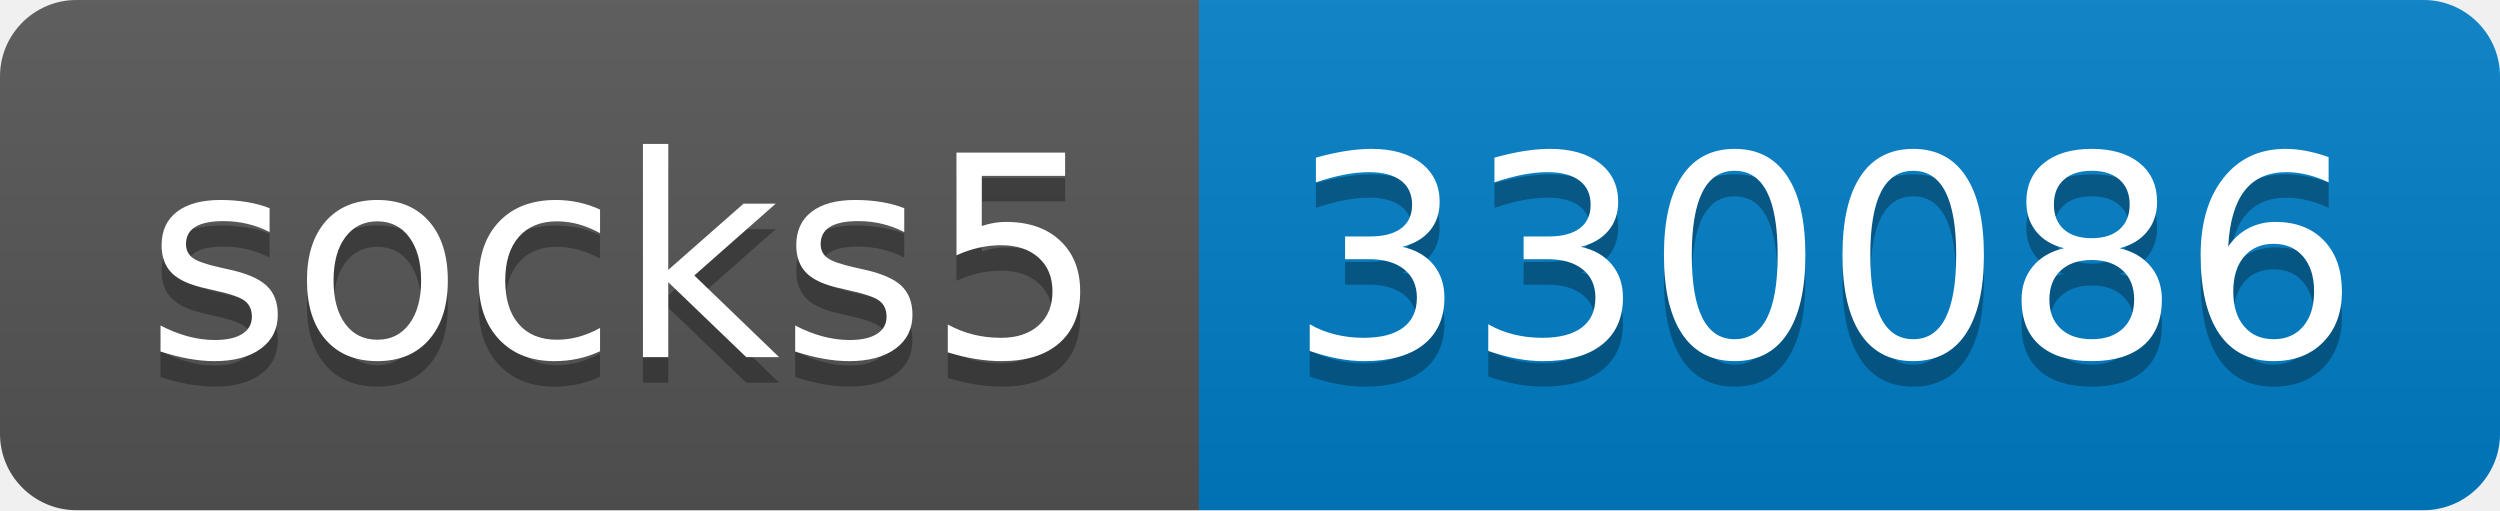
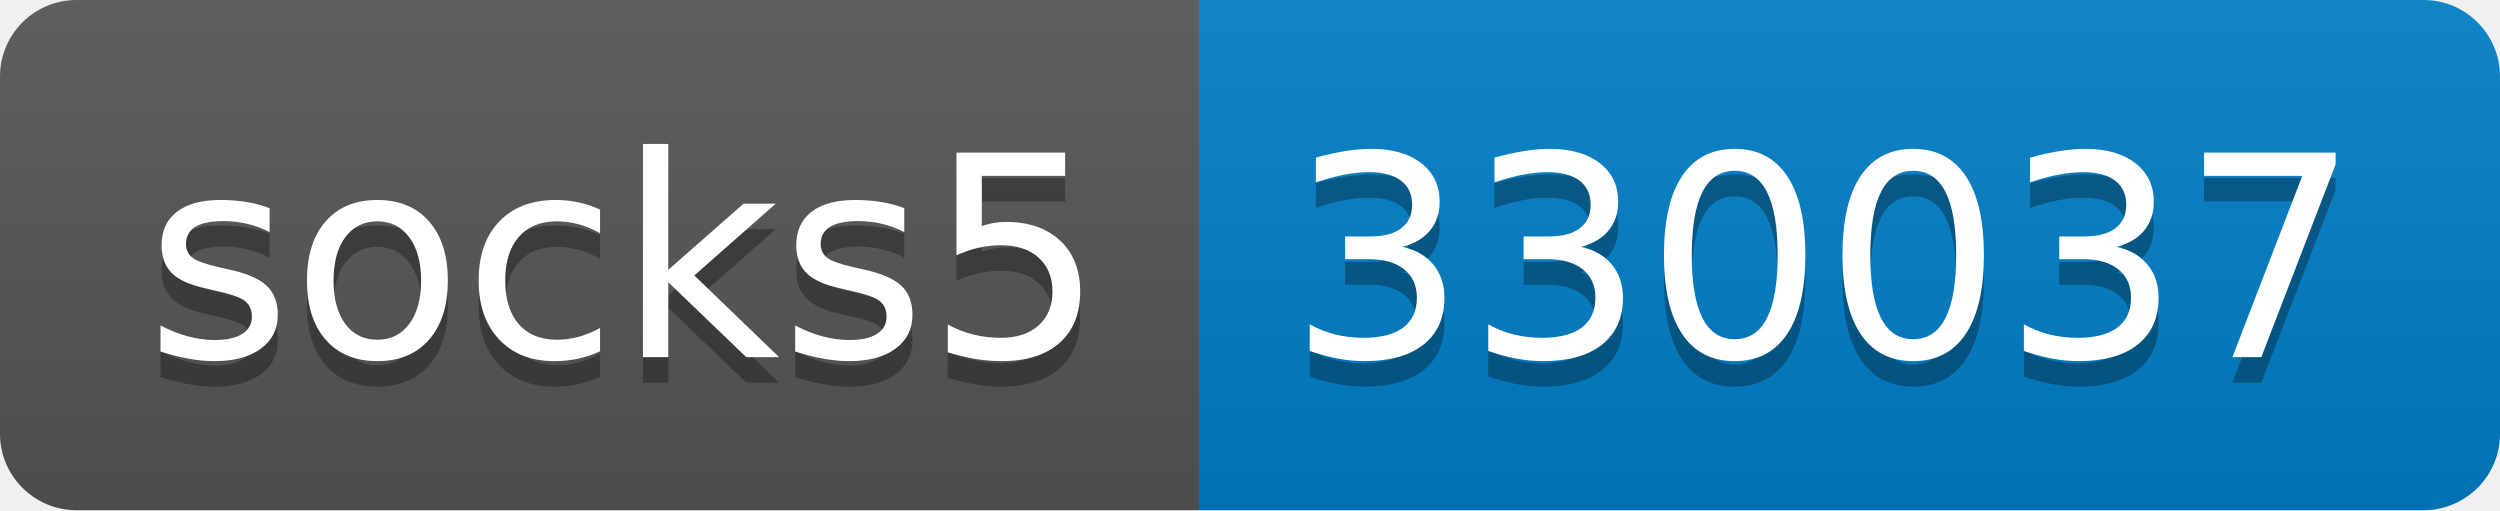
- <svg xmlns="http://www.w3.org/2000/svg" width="98" height="20" role="img" aria-label="socks5: 330086">
+ <svg xmlns="http://www.w3.org/2000/svg" width="98" height="20" role="img" aria-label="socks5: 330037">
  <linearGradient id="s" x2="0" y2="100%">
    <stop offset="0" stop-color="#bbb" stop-opacity=".1" />
    <stop offset="1" stop-opacity=".1" />
  </linearGradient>
  <clipPath id="r">
    <rect width="98" height="20" rx="3" fill="#fff" />
  </clipPath>
  <g clip-path="url(#r)">
    <rect width="47" height="20" fill="#555" />
    <rect x="47" width="51" height="20" fill="#007ec6" />
    <rect width="98" height="20" fill="url(#s)" />
  </g>
  <g fill="#fff" text-anchor="middle" font-family="Verdana,Geneva,DejaVu Sans,sans-serif" text-rendering="geometricPrecision" font-size="110">
    <text aria-hidden="true" x="245" y="150" fill="#010101" fill-opacity=".3" transform="scale(.1)" textLength="370">socks5</text>
    <text x="245" y="140" transform="scale(.1)" fill="#fff" textLength="370">socks5</text>
-     <text aria-hidden="true" x="715" y="150" fill="#010101" fill-opacity=".3" transform="scale(.1)" textLength="410">330086</text>
-     <text x="715" y="140" transform="scale(.1)" fill="#fff" textLength="410">330086</text>
+     <text aria-hidden="true" x="715" y="150" fill="#010101" fill-opacity=".3" transform="scale(.1)" textLength="410">330037</text>
+     <text x="715" y="140" transform="scale(.1)" fill="#fff" textLength="410">330037</text>
  </g>
</svg>
